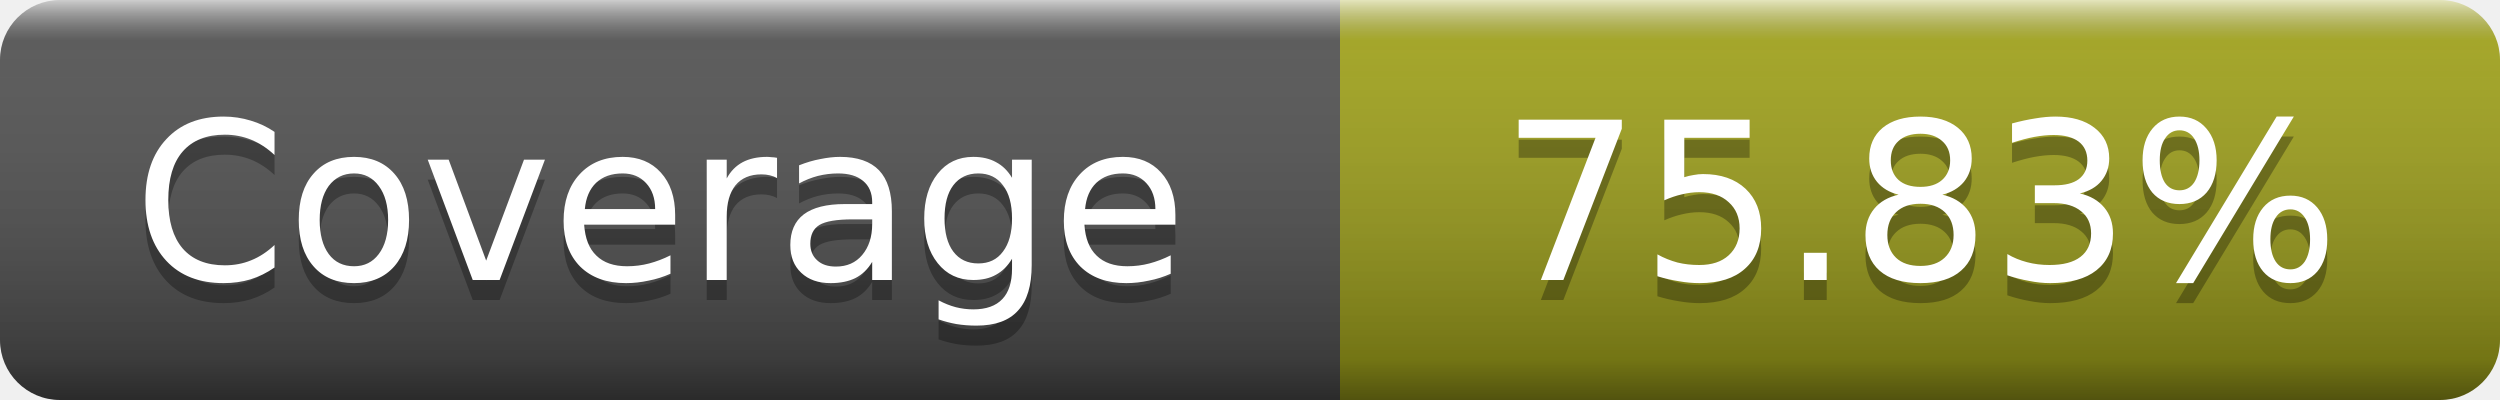
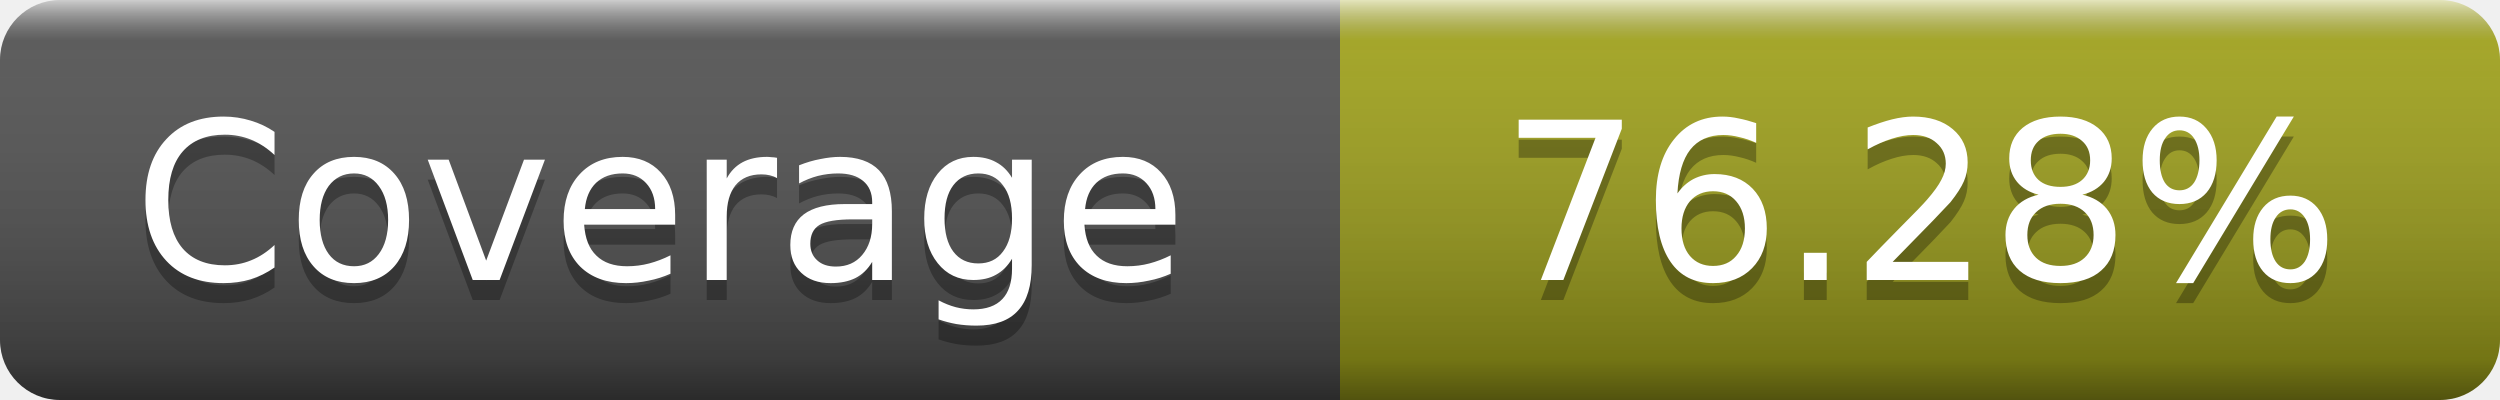
- <svg xmlns="http://www.w3.org/2000/svg" width="125" height="20" role="img" aria-label="Coverage: 75.83%">
+ <svg xmlns="http://www.w3.org/2000/svg" width="125" height="20" role="img" aria-label="Coverage: 76.28%">
  <linearGradient id="s" x2="0" y2="100%">
    <stop offset="0" stop-color="#fff" stop-opacity=".7" />
    <stop offset=".1" stop-color="#aaa" stop-opacity=".1" />
    <stop offset=".9" stop-opacity=".3" />
    <stop offset="1" stop-opacity=".5" />
  </linearGradient>
  <mask id="m">
    <rect width="125" height="20" rx="3" fill="#fff" />
  </mask>
  <g mask="url(#m)">
    <rect width="67" height="20" fill="#555" />
    <rect x="67" width="58" height="20" fill="#a4a61d" />
    <rect width="125" height="20" fill="url(#s)" />
  </g>
  <g fill="#fff" text-anchor="middle" font-family="DejaVu Sans,Verdana,Geneva,sans-serif" font-size="11" text-rendering="geometricPrecision">
    <text x="33" y="15" fill="#010101" fill-opacity=".3">Coverage</text>
    <text x="33" y="14">Coverage</text>
-     <text x="96" y="15" fill="#010101" fill-opacity=".3">75.83%</text>
-     <text x="96" y="14">75.83%</text>
+     <text x="96" y="15" fill="#010101" fill-opacity=".3">76.28%</text>
+     <text x="96" y="14">76.28%</text>
  </g>
</svg>
